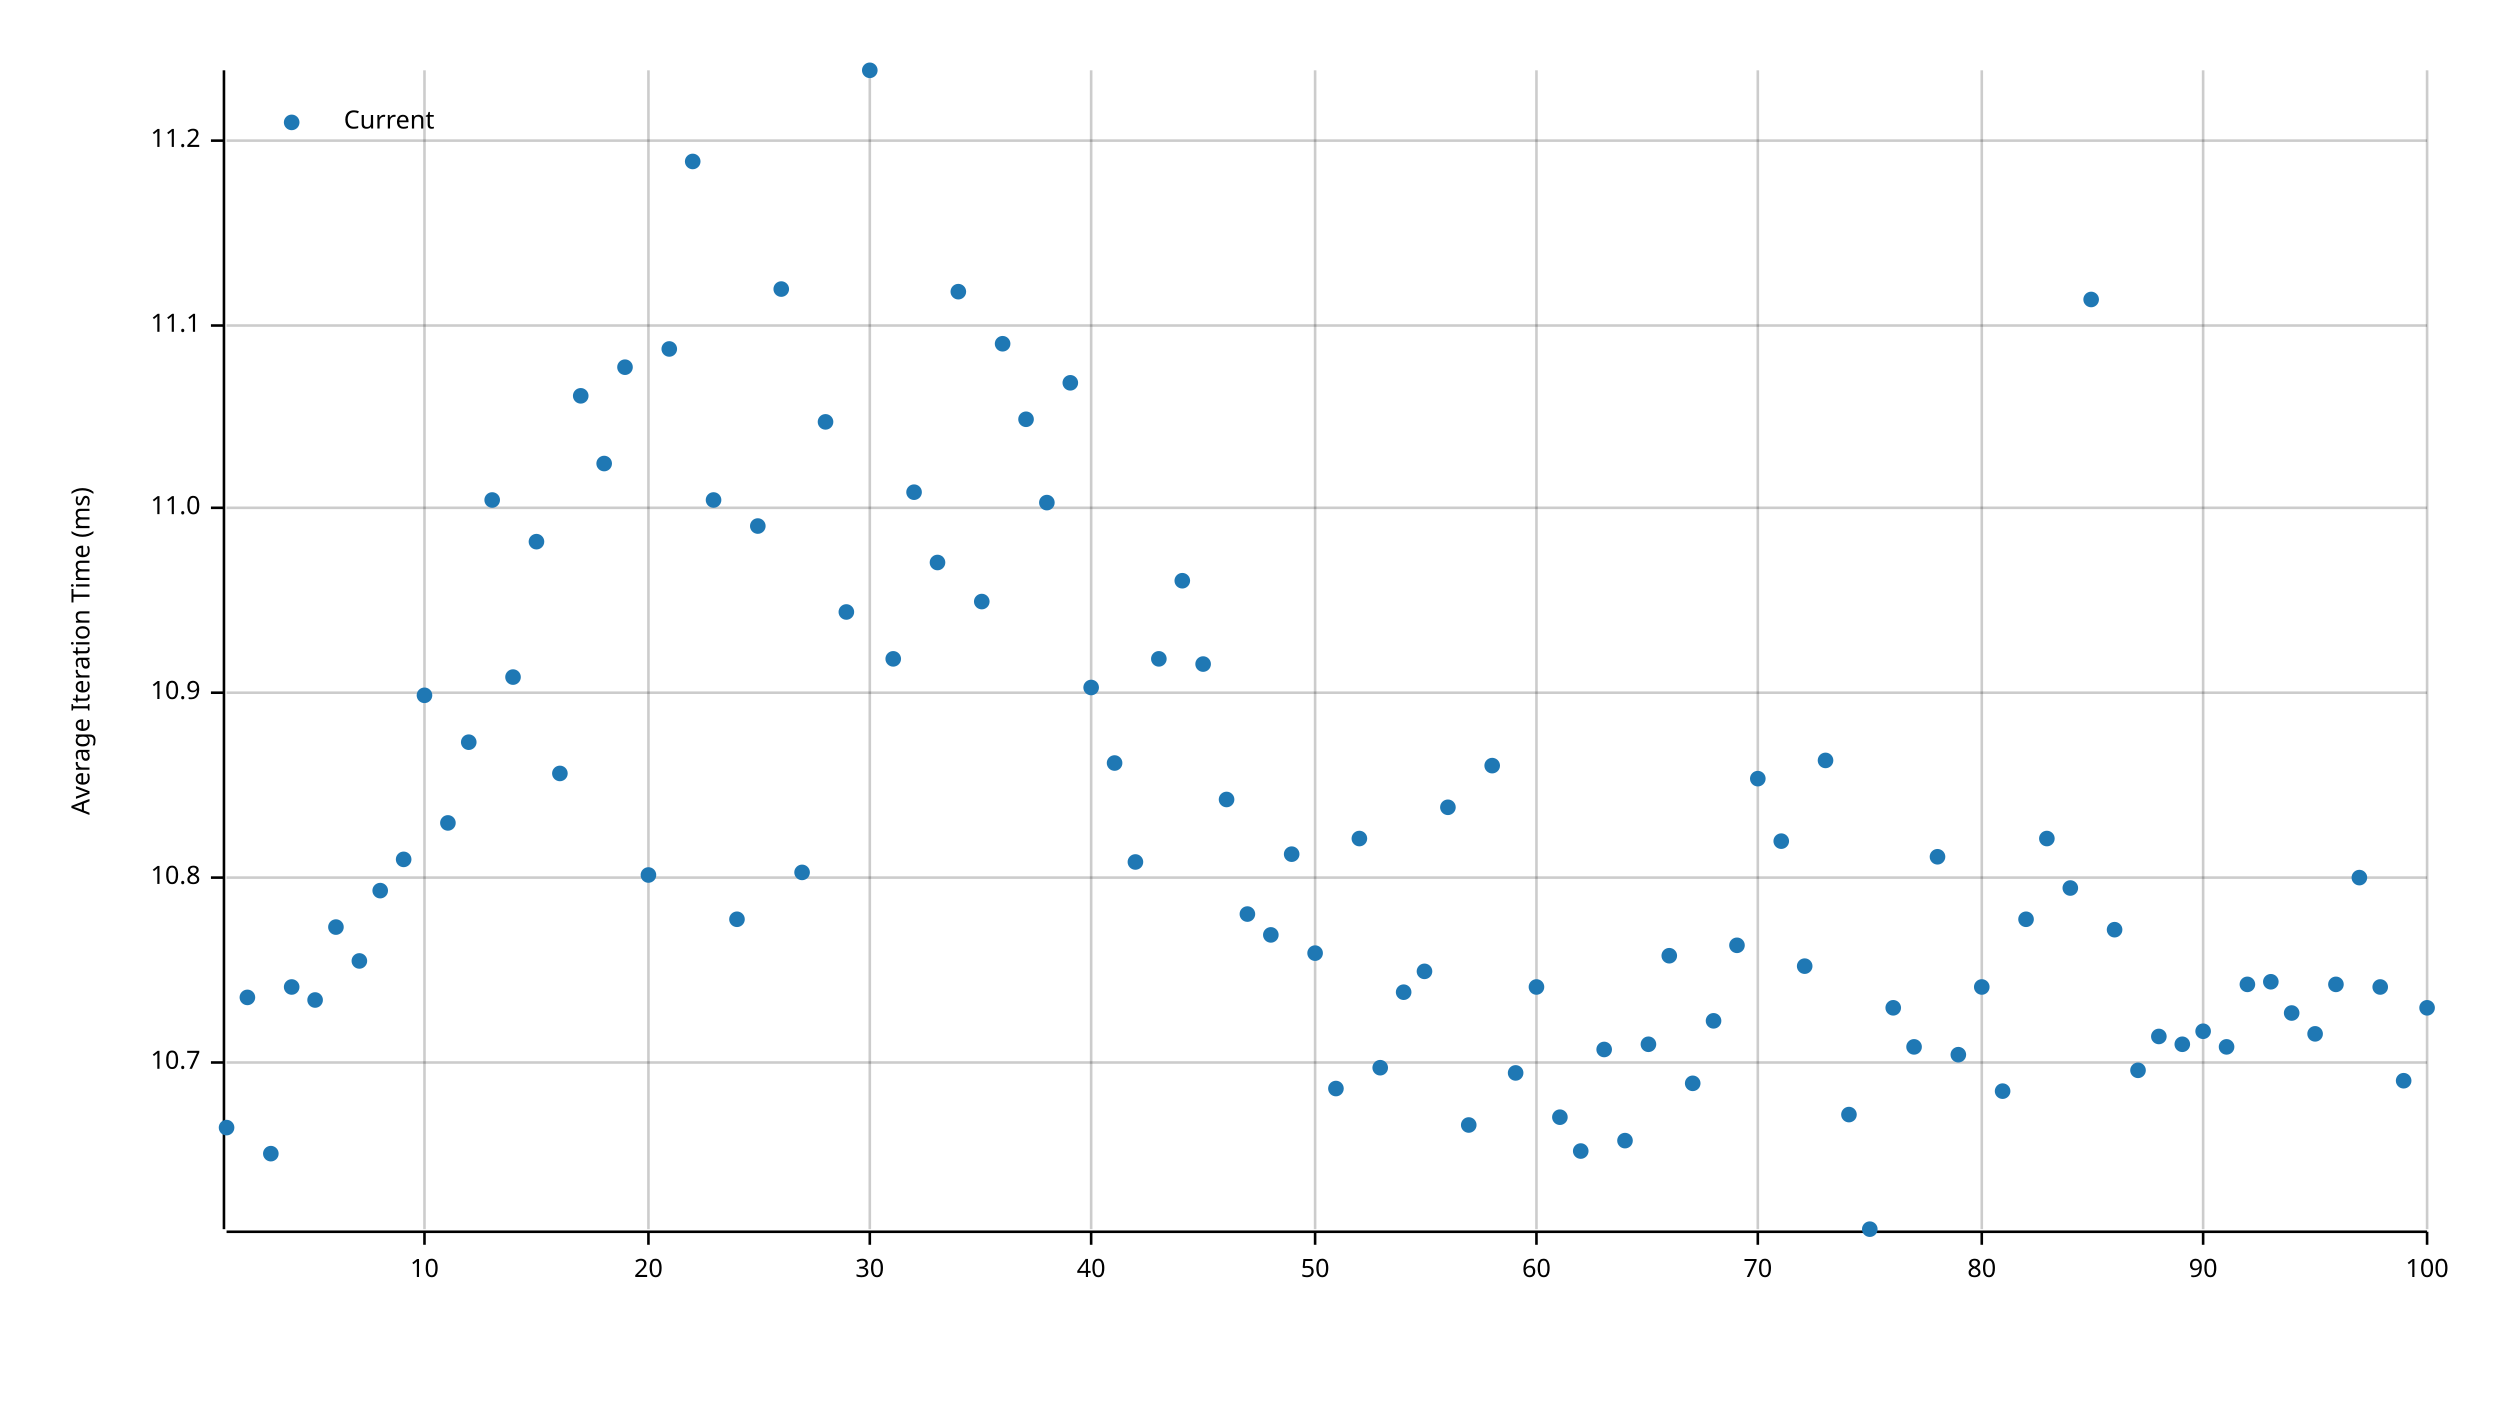
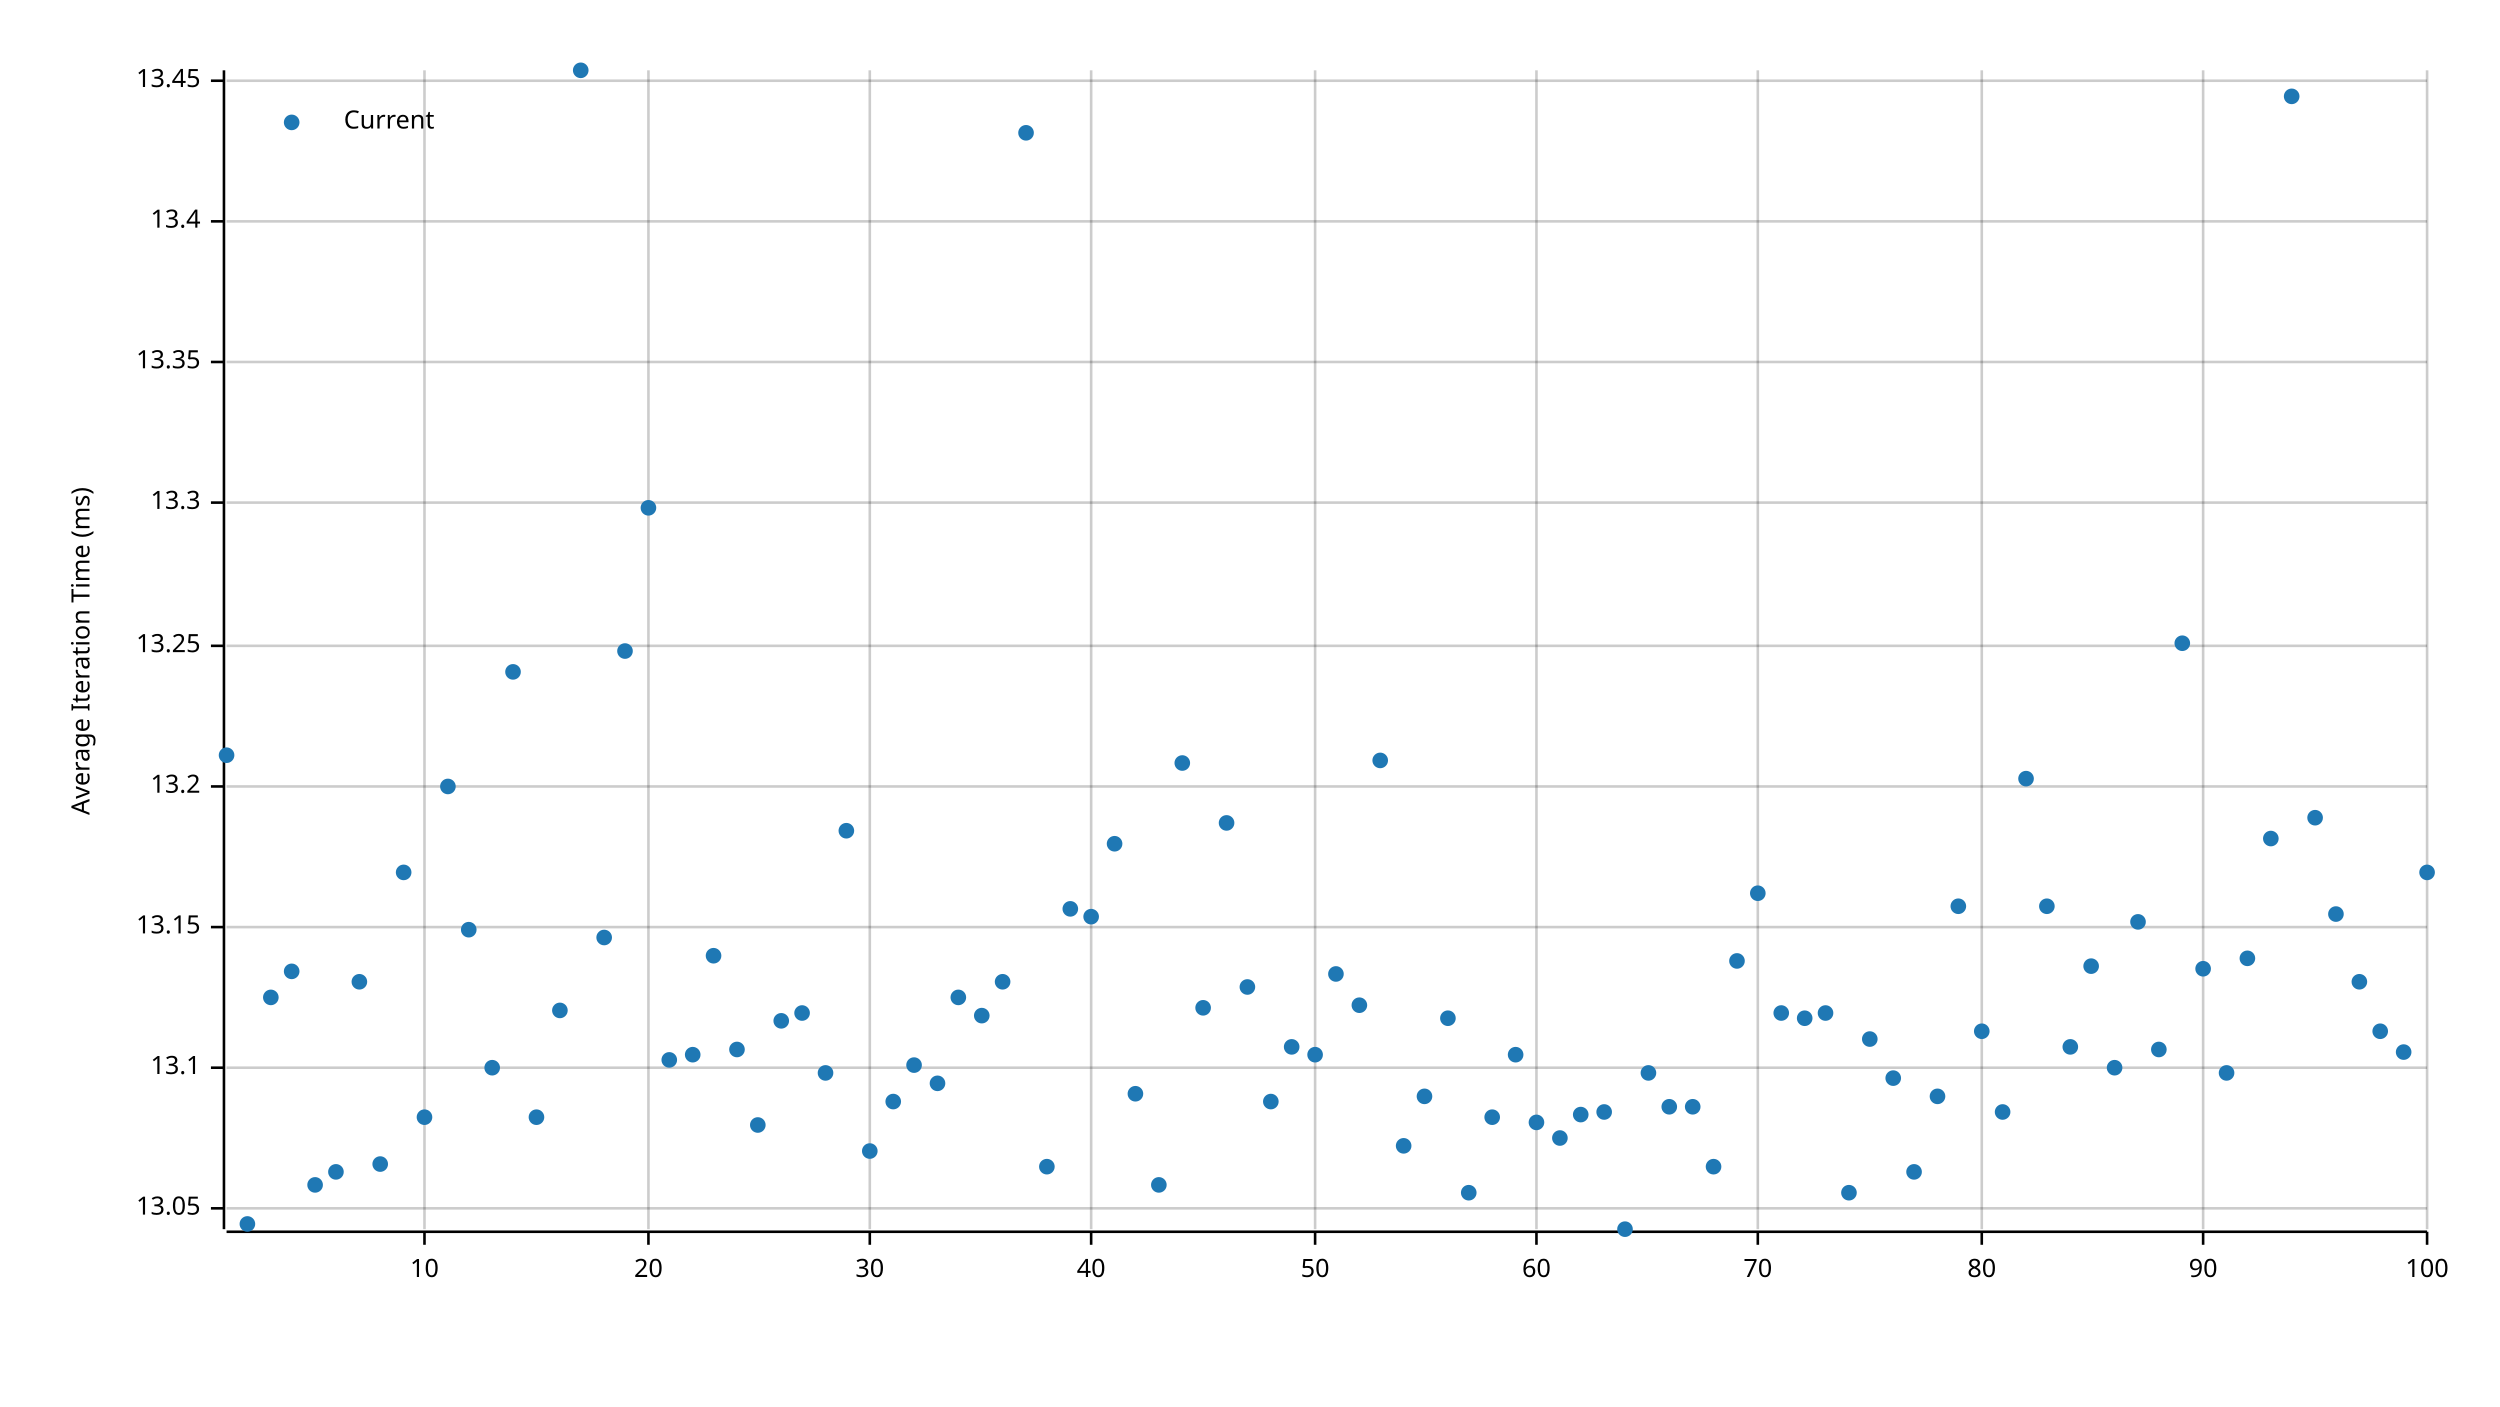
<svg xmlns="http://www.w3.org/2000/svg" width="960" height="540" viewBox="0 0 960 540">
  <text x="27" y="250" dy="0.76em" text-anchor="middle" font-family="sans-serif" font-size="9.677" opacity="1" fill="#000000" transform="rotate(270, 27, 250)">
Average Iteration Time (ms)
</text>
  <line opacity="0.2" stroke="#000000" stroke-width="1" x1="163" y1="472" x2="163" y2="27" />
  <line opacity="0.2" stroke="#000000" stroke-width="1" x1="249" y1="472" x2="249" y2="27" />
  <line opacity="0.2" stroke="#000000" stroke-width="1" x1="334" y1="472" x2="334" y2="27" />
  <line opacity="0.2" stroke="#000000" stroke-width="1" x1="419" y1="472" x2="419" y2="27" />
  <line opacity="0.2" stroke="#000000" stroke-width="1" x1="505" y1="472" x2="505" y2="27" />
  <line opacity="0.2" stroke="#000000" stroke-width="1" x1="590" y1="472" x2="590" y2="27" />
  <line opacity="0.2" stroke="#000000" stroke-width="1" x1="675" y1="472" x2="675" y2="27" />
  <line opacity="0.2" stroke="#000000" stroke-width="1" x1="761" y1="472" x2="761" y2="27" />
  <line opacity="0.2" stroke="#000000" stroke-width="1" x1="846" y1="472" x2="846" y2="27" />
  <line opacity="0.2" stroke="#000000" stroke-width="1" x1="932" y1="472" x2="932" y2="27" />
-   <line opacity="0.2" stroke="#000000" stroke-width="1" x1="87" y1="408" x2="932" y2="408" />
-   <line opacity="0.2" stroke="#000000" stroke-width="1" x1="87" y1="337" x2="932" y2="337" />
-   <line opacity="0.2" stroke="#000000" stroke-width="1" x1="87" y1="266" x2="932" y2="266" />
-   <line opacity="0.2" stroke="#000000" stroke-width="1" x1="87" y1="195" x2="932" y2="195" />
-   <line opacity="0.2" stroke="#000000" stroke-width="1" x1="87" y1="125" x2="932" y2="125" />
-   <line opacity="0.2" stroke="#000000" stroke-width="1" x1="87" y1="54" x2="932" y2="54" />
+   <line opacity="0.2" stroke="#000000" stroke-width="1" x1="87" y1="464" x2="932" y2="464" />
+   <line opacity="0.2" stroke="#000000" stroke-width="1" x1="87" y1="410" x2="932" y2="410" />
+   <line opacity="0.2" stroke="#000000" stroke-width="1" x1="87" y1="356" x2="932" y2="356" />
+   <line opacity="0.2" stroke="#000000" stroke-width="1" x1="87" y1="302" x2="932" y2="302" />
+   <line opacity="0.2" stroke="#000000" stroke-width="1" x1="87" y1="248" x2="932" y2="248" />
+   <line opacity="0.2" stroke="#000000" stroke-width="1" x1="87" y1="193" x2="932" y2="193" />
+   <line opacity="0.2" stroke="#000000" stroke-width="1" x1="87" y1="139" x2="932" y2="139" />
+   <line opacity="0.2" stroke="#000000" stroke-width="1" x1="87" y1="85" x2="932" y2="85" />
+   <line opacity="0.2" stroke="#000000" stroke-width="1" x1="87" y1="31" x2="932" y2="31" />
  <polyline fill="none" opacity="1" stroke="#000000" stroke-width="1" points="86,27 86,472 " />
-   <text x="77" y="408" dy="0.5ex" text-anchor="end" font-family="sans-serif" font-size="9.677" opacity="1" fill="#000000">
- 10.7
- </text>
-   <polyline fill="none" opacity="1" stroke="#000000" stroke-width="1" points="81,408 86,408 " />
-   <text x="77" y="337" dy="0.5ex" text-anchor="end" font-family="sans-serif" font-size="9.677" opacity="1" fill="#000000">
- 10.8
- </text>
-   <polyline fill="none" opacity="1" stroke="#000000" stroke-width="1" points="81,337 86,337 " />
-   <text x="77" y="266" dy="0.5ex" text-anchor="end" font-family="sans-serif" font-size="9.677" opacity="1" fill="#000000">
- 10.9
- </text>
-   <polyline fill="none" opacity="1" stroke="#000000" stroke-width="1" points="81,266 86,266 " />
-   <text x="77" y="195" dy="0.5ex" text-anchor="end" font-family="sans-serif" font-size="9.677" opacity="1" fill="#000000">
- 11.0
- </text>
-   <polyline fill="none" opacity="1" stroke="#000000" stroke-width="1" points="81,195 86,195 " />
-   <text x="77" y="125" dy="0.5ex" text-anchor="end" font-family="sans-serif" font-size="9.677" opacity="1" fill="#000000">
- 11.1
- </text>
-   <polyline fill="none" opacity="1" stroke="#000000" stroke-width="1" points="81,125 86,125 " />
-   <text x="77" y="54" dy="0.5ex" text-anchor="end" font-family="sans-serif" font-size="9.677" opacity="1" fill="#000000">
- 11.2
- </text>
-   <polyline fill="none" opacity="1" stroke="#000000" stroke-width="1" points="81,54 86,54 " />
+   <text x="77" y="464" dy="0.5ex" text-anchor="end" font-family="sans-serif" font-size="9.677" opacity="1" fill="#000000">
+ 13.05
+ </text>
+   <polyline fill="none" opacity="1" stroke="#000000" stroke-width="1" points="81,464 86,464 " />
+   <text x="77" y="410" dy="0.5ex" text-anchor="end" font-family="sans-serif" font-size="9.677" opacity="1" fill="#000000">
+ 13.1
+ </text>
+   <polyline fill="none" opacity="1" stroke="#000000" stroke-width="1" points="81,410 86,410 " />
+   <text x="77" y="356" dy="0.5ex" text-anchor="end" font-family="sans-serif" font-size="9.677" opacity="1" fill="#000000">
+ 13.15
+ </text>
+   <polyline fill="none" opacity="1" stroke="#000000" stroke-width="1" points="81,356 86,356 " />
+   <text x="77" y="302" dy="0.5ex" text-anchor="end" font-family="sans-serif" font-size="9.677" opacity="1" fill="#000000">
+ 13.2
+ </text>
+   <polyline fill="none" opacity="1" stroke="#000000" stroke-width="1" points="81,302 86,302 " />
+   <text x="77" y="248" dy="0.5ex" text-anchor="end" font-family="sans-serif" font-size="9.677" opacity="1" fill="#000000">
+ 13.25
+ </text>
+   <polyline fill="none" opacity="1" stroke="#000000" stroke-width="1" points="81,248 86,248 " />
+   <text x="77" y="193" dy="0.5ex" text-anchor="end" font-family="sans-serif" font-size="9.677" opacity="1" fill="#000000">
+ 13.3
+ </text>
+   <polyline fill="none" opacity="1" stroke="#000000" stroke-width="1" points="81,193 86,193 " />
+   <text x="77" y="139" dy="0.5ex" text-anchor="end" font-family="sans-serif" font-size="9.677" opacity="1" fill="#000000">
+ 13.35
+ </text>
+   <polyline fill="none" opacity="1" stroke="#000000" stroke-width="1" points="81,139 86,139 " />
+   <text x="77" y="85" dy="0.5ex" text-anchor="end" font-family="sans-serif" font-size="9.677" opacity="1" fill="#000000">
+ 13.4
+ </text>
+   <polyline fill="none" opacity="1" stroke="#000000" stroke-width="1" points="81,85 86,85 " />
+   <text x="77" y="31" dy="0.5ex" text-anchor="end" font-family="sans-serif" font-size="9.677" opacity="1" fill="#000000">
+ 13.45
+ </text>
+   <polyline fill="none" opacity="1" stroke="#000000" stroke-width="1" points="81,31 86,31 " />
  <polyline fill="none" opacity="1" stroke="#000000" stroke-width="1" points="87,473 932,473 " />
  <text x="163" y="483" dy="0.76em" text-anchor="middle" font-family="sans-serif" font-size="9.677" opacity="1" fill="#000000">
10
</text>
  <polyline fill="none" opacity="1" stroke="#000000" stroke-width="1" points="163,473 163,478 " />
  <text x="249" y="483" dy="0.76em" text-anchor="middle" font-family="sans-serif" font-size="9.677" opacity="1" fill="#000000">
20
</text>
  <polyline fill="none" opacity="1" stroke="#000000" stroke-width="1" points="249,473 249,478 " />
  <text x="334" y="483" dy="0.76em" text-anchor="middle" font-family="sans-serif" font-size="9.677" opacity="1" fill="#000000">
30
</text>
  <polyline fill="none" opacity="1" stroke="#000000" stroke-width="1" points="334,473 334,478 " />
  <text x="419" y="483" dy="0.76em" text-anchor="middle" font-family="sans-serif" font-size="9.677" opacity="1" fill="#000000">
40
</text>
  <polyline fill="none" opacity="1" stroke="#000000" stroke-width="1" points="419,473 419,478 " />
  <text x="505" y="483" dy="0.76em" text-anchor="middle" font-family="sans-serif" font-size="9.677" opacity="1" fill="#000000">
50
</text>
  <polyline fill="none" opacity="1" stroke="#000000" stroke-width="1" points="505,473 505,478 " />
  <text x="590" y="483" dy="0.76em" text-anchor="middle" font-family="sans-serif" font-size="9.677" opacity="1" fill="#000000">
60
</text>
  <polyline fill="none" opacity="1" stroke="#000000" stroke-width="1" points="590,473 590,478 " />
  <text x="675" y="483" dy="0.76em" text-anchor="middle" font-family="sans-serif" font-size="9.677" opacity="1" fill="#000000">
70
</text>
  <polyline fill="none" opacity="1" stroke="#000000" stroke-width="1" points="675,473 675,478 " />
  <text x="761" y="483" dy="0.76em" text-anchor="middle" font-family="sans-serif" font-size="9.677" opacity="1" fill="#000000">
80
</text>
  <polyline fill="none" opacity="1" stroke="#000000" stroke-width="1" points="761,473 761,478 " />
  <text x="846" y="483" dy="0.76em" text-anchor="middle" font-family="sans-serif" font-size="9.677" opacity="1" fill="#000000">
90
</text>
  <polyline fill="none" opacity="1" stroke="#000000" stroke-width="1" points="846,473 846,478 " />
  <text x="932" y="483" dy="0.76em" text-anchor="middle" font-family="sans-serif" font-size="9.677" opacity="1" fill="#000000">
100
</text>
  <polyline fill="none" opacity="1" stroke="#000000" stroke-width="1" points="932,473 932,478 " />
-   <circle cx="87" cy="433" r="3" opacity="1" fill="#1F78B4" stroke="none" stroke-width="1" />
-   <circle cx="95" cy="383" r="3" opacity="1" fill="#1F78B4" stroke="none" stroke-width="1" />
-   <circle cx="104" cy="443" r="3" opacity="1" fill="#1F78B4" stroke="none" stroke-width="1" />
-   <circle cx="112" cy="379" r="3" opacity="1" fill="#1F78B4" stroke="none" stroke-width="1" />
-   <circle cx="121" cy="384" r="3" opacity="1" fill="#1F78B4" stroke="none" stroke-width="1" />
-   <circle cx="129" cy="356" r="3" opacity="1" fill="#1F78B4" stroke="none" stroke-width="1" />
-   <circle cx="138" cy="369" r="3" opacity="1" fill="#1F78B4" stroke="none" stroke-width="1" />
-   <circle cx="146" cy="342" r="3" opacity="1" fill="#1F78B4" stroke="none" stroke-width="1" />
-   <circle cx="155" cy="330" r="3" opacity="1" fill="#1F78B4" stroke="none" stroke-width="1" />
-   <circle cx="163" cy="267" r="3" opacity="1" fill="#1F78B4" stroke="none" stroke-width="1" />
-   <circle cx="172" cy="316" r="3" opacity="1" fill="#1F78B4" stroke="none" stroke-width="1" />
-   <circle cx="180" cy="285" r="3" opacity="1" fill="#1F78B4" stroke="none" stroke-width="1" />
-   <circle cx="189" cy="192" r="3" opacity="1" fill="#1F78B4" stroke="none" stroke-width="1" />
-   <circle cx="197" cy="260" r="3" opacity="1" fill="#1F78B4" stroke="none" stroke-width="1" />
-   <circle cx="206" cy="208" r="3" opacity="1" fill="#1F78B4" stroke="none" stroke-width="1" />
-   <circle cx="215" cy="297" r="3" opacity="1" fill="#1F78B4" stroke="none" stroke-width="1" />
-   <circle cx="223" cy="152" r="3" opacity="1" fill="#1F78B4" stroke="none" stroke-width="1" />
-   <circle cx="232" cy="178" r="3" opacity="1" fill="#1F78B4" stroke="none" stroke-width="1" />
-   <circle cx="240" cy="141" r="3" opacity="1" fill="#1F78B4" stroke="none" stroke-width="1" />
-   <circle cx="249" cy="336" r="3" opacity="1" fill="#1F78B4" stroke="none" stroke-width="1" />
-   <circle cx="257" cy="134" r="3" opacity="1" fill="#1F78B4" stroke="none" stroke-width="1" />
-   <circle cx="266" cy="62" r="3" opacity="1" fill="#1F78B4" stroke="none" stroke-width="1" />
-   <circle cx="274" cy="192" r="3" opacity="1" fill="#1F78B4" stroke="none" stroke-width="1" />
-   <circle cx="283" cy="353" r="3" opacity="1" fill="#1F78B4" stroke="none" stroke-width="1" />
-   <circle cx="291" cy="202" r="3" opacity="1" fill="#1F78B4" stroke="none" stroke-width="1" />
-   <circle cx="300" cy="111" r="3" opacity="1" fill="#1F78B4" stroke="none" stroke-width="1" />
-   <circle cx="308" cy="335" r="3" opacity="1" fill="#1F78B4" stroke="none" stroke-width="1" />
-   <circle cx="317" cy="162" r="3" opacity="1" fill="#1F78B4" stroke="none" stroke-width="1" />
-   <circle cx="325" cy="235" r="3" opacity="1" fill="#1F78B4" stroke="none" stroke-width="1" />
-   <circle cx="334" cy="27" r="3" opacity="1" fill="#1F78B4" stroke="none" stroke-width="1" />
-   <circle cx="343" cy="253" r="3" opacity="1" fill="#1F78B4" stroke="none" stroke-width="1" />
-   <circle cx="351" cy="189" r="3" opacity="1" fill="#1F78B4" stroke="none" stroke-width="1" />
-   <circle cx="360" cy="216" r="3" opacity="1" fill="#1F78B4" stroke="none" stroke-width="1" />
-   <circle cx="368" cy="112" r="3" opacity="1" fill="#1F78B4" stroke="none" stroke-width="1" />
-   <circle cx="377" cy="231" r="3" opacity="1" fill="#1F78B4" stroke="none" stroke-width="1" />
-   <circle cx="385" cy="132" r="3" opacity="1" fill="#1F78B4" stroke="none" stroke-width="1" />
-   <circle cx="394" cy="161" r="3" opacity="1" fill="#1F78B4" stroke="none" stroke-width="1" />
-   <circle cx="402" cy="193" r="3" opacity="1" fill="#1F78B4" stroke="none" stroke-width="1" />
-   <circle cx="411" cy="147" r="3" opacity="1" fill="#1F78B4" stroke="none" stroke-width="1" />
-   <circle cx="419" cy="264" r="3" opacity="1" fill="#1F78B4" stroke="none" stroke-width="1" />
-   <circle cx="428" cy="293" r="3" opacity="1" fill="#1F78B4" stroke="none" stroke-width="1" />
-   <circle cx="436" cy="331" r="3" opacity="1" fill="#1F78B4" stroke="none" stroke-width="1" />
-   <circle cx="445" cy="253" r="3" opacity="1" fill="#1F78B4" stroke="none" stroke-width="1" />
-   <circle cx="454" cy="223" r="3" opacity="1" fill="#1F78B4" stroke="none" stroke-width="1" />
-   <circle cx="462" cy="255" r="3" opacity="1" fill="#1F78B4" stroke="none" stroke-width="1" />
-   <circle cx="471" cy="307" r="3" opacity="1" fill="#1F78B4" stroke="none" stroke-width="1" />
-   <circle cx="479" cy="351" r="3" opacity="1" fill="#1F78B4" stroke="none" stroke-width="1" />
-   <circle cx="488" cy="359" r="3" opacity="1" fill="#1F78B4" stroke="none" stroke-width="1" />
-   <circle cx="496" cy="328" r="3" opacity="1" fill="#1F78B4" stroke="none" stroke-width="1" />
-   <circle cx="505" cy="366" r="3" opacity="1" fill="#1F78B4" stroke="none" stroke-width="1" />
-   <circle cx="513" cy="418" r="3" opacity="1" fill="#1F78B4" stroke="none" stroke-width="1" />
-   <circle cx="522" cy="322" r="3" opacity="1" fill="#1F78B4" stroke="none" stroke-width="1" />
-   <circle cx="530" cy="410" r="3" opacity="1" fill="#1F78B4" stroke="none" stroke-width="1" />
-   <circle cx="539" cy="381" r="3" opacity="1" fill="#1F78B4" stroke="none" stroke-width="1" />
-   <circle cx="547" cy="373" r="3" opacity="1" fill="#1F78B4" stroke="none" stroke-width="1" />
-   <circle cx="556" cy="310" r="3" opacity="1" fill="#1F78B4" stroke="none" stroke-width="1" />
-   <circle cx="564" cy="432" r="3" opacity="1" fill="#1F78B4" stroke="none" stroke-width="1" />
-   <circle cx="573" cy="294" r="3" opacity="1" fill="#1F78B4" stroke="none" stroke-width="1" />
-   <circle cx="582" cy="412" r="3" opacity="1" fill="#1F78B4" stroke="none" stroke-width="1" />
-   <circle cx="590" cy="379" r="3" opacity="1" fill="#1F78B4" stroke="none" stroke-width="1" />
-   <circle cx="599" cy="429" r="3" opacity="1" fill="#1F78B4" stroke="none" stroke-width="1" />
-   <circle cx="607" cy="442" r="3" opacity="1" fill="#1F78B4" stroke="none" stroke-width="1" />
-   <circle cx="616" cy="403" r="3" opacity="1" fill="#1F78B4" stroke="none" stroke-width="1" />
-   <circle cx="624" cy="438" r="3" opacity="1" fill="#1F78B4" stroke="none" stroke-width="1" />
-   <circle cx="633" cy="401" r="3" opacity="1" fill="#1F78B4" stroke="none" stroke-width="1" />
-   <circle cx="641" cy="367" r="3" opacity="1" fill="#1F78B4" stroke="none" stroke-width="1" />
-   <circle cx="650" cy="416" r="3" opacity="1" fill="#1F78B4" stroke="none" stroke-width="1" />
-   <circle cx="658" cy="392" r="3" opacity="1" fill="#1F78B4" stroke="none" stroke-width="1" />
-   <circle cx="667" cy="363" r="3" opacity="1" fill="#1F78B4" stroke="none" stroke-width="1" />
-   <circle cx="675" cy="299" r="3" opacity="1" fill="#1F78B4" stroke="none" stroke-width="1" />
-   <circle cx="684" cy="323" r="3" opacity="1" fill="#1F78B4" stroke="none" stroke-width="1" />
-   <circle cx="693" cy="371" r="3" opacity="1" fill="#1F78B4" stroke="none" stroke-width="1" />
-   <circle cx="701" cy="292" r="3" opacity="1" fill="#1F78B4" stroke="none" stroke-width="1" />
-   <circle cx="710" cy="428" r="3" opacity="1" fill="#1F78B4" stroke="none" stroke-width="1" />
-   <circle cx="718" cy="472" r="3" opacity="1" fill="#1F78B4" stroke="none" stroke-width="1" />
-   <circle cx="727" cy="387" r="3" opacity="1" fill="#1F78B4" stroke="none" stroke-width="1" />
-   <circle cx="735" cy="402" r="3" opacity="1" fill="#1F78B4" stroke="none" stroke-width="1" />
-   <circle cx="744" cy="329" r="3" opacity="1" fill="#1F78B4" stroke="none" stroke-width="1" />
-   <circle cx="752" cy="405" r="3" opacity="1" fill="#1F78B4" stroke="none" stroke-width="1" />
-   <circle cx="761" cy="379" r="3" opacity="1" fill="#1F78B4" stroke="none" stroke-width="1" />
-   <circle cx="769" cy="419" r="3" opacity="1" fill="#1F78B4" stroke="none" stroke-width="1" />
-   <circle cx="778" cy="353" r="3" opacity="1" fill="#1F78B4" stroke="none" stroke-width="1" />
-   <circle cx="786" cy="322" r="3" opacity="1" fill="#1F78B4" stroke="none" stroke-width="1" />
-   <circle cx="795" cy="341" r="3" opacity="1" fill="#1F78B4" stroke="none" stroke-width="1" />
-   <circle cx="803" cy="115" r="3" opacity="1" fill="#1F78B4" stroke="none" stroke-width="1" />
-   <circle cx="812" cy="357" r="3" opacity="1" fill="#1F78B4" stroke="none" stroke-width="1" />
-   <circle cx="821" cy="411" r="3" opacity="1" fill="#1F78B4" stroke="none" stroke-width="1" />
-   <circle cx="829" cy="398" r="3" opacity="1" fill="#1F78B4" stroke="none" stroke-width="1" />
-   <circle cx="838" cy="401" r="3" opacity="1" fill="#1F78B4" stroke="none" stroke-width="1" />
-   <circle cx="846" cy="396" r="3" opacity="1" fill="#1F78B4" stroke="none" stroke-width="1" />
-   <circle cx="855" cy="402" r="3" opacity="1" fill="#1F78B4" stroke="none" stroke-width="1" />
-   <circle cx="863" cy="378" r="3" opacity="1" fill="#1F78B4" stroke="none" stroke-width="1" />
-   <circle cx="872" cy="377" r="3" opacity="1" fill="#1F78B4" stroke="none" stroke-width="1" />
-   <circle cx="880" cy="389" r="3" opacity="1" fill="#1F78B4" stroke="none" stroke-width="1" />
-   <circle cx="889" cy="397" r="3" opacity="1" fill="#1F78B4" stroke="none" stroke-width="1" />
-   <circle cx="897" cy="378" r="3" opacity="1" fill="#1F78B4" stroke="none" stroke-width="1" />
-   <circle cx="906" cy="337" r="3" opacity="1" fill="#1F78B4" stroke="none" stroke-width="1" />
-   <circle cx="914" cy="379" r="3" opacity="1" fill="#1F78B4" stroke="none" stroke-width="1" />
-   <circle cx="923" cy="415" r="3" opacity="1" fill="#1F78B4" stroke="none" stroke-width="1" />
-   <circle cx="932" cy="387" r="3" opacity="1" fill="#1F78B4" stroke="none" stroke-width="1" />
+   <circle cx="87" cy="290" r="3" opacity="1" fill="#1F78B4" stroke="none" stroke-width="1" />
+   <circle cx="95" cy="470" r="3" opacity="1" fill="#1F78B4" stroke="none" stroke-width="1" />
+   <circle cx="104" cy="383" r="3" opacity="1" fill="#1F78B4" stroke="none" stroke-width="1" />
+   <circle cx="112" cy="373" r="3" opacity="1" fill="#1F78B4" stroke="none" stroke-width="1" />
+   <circle cx="121" cy="455" r="3" opacity="1" fill="#1F78B4" stroke="none" stroke-width="1" />
+   <circle cx="129" cy="450" r="3" opacity="1" fill="#1F78B4" stroke="none" stroke-width="1" />
+   <circle cx="138" cy="377" r="3" opacity="1" fill="#1F78B4" stroke="none" stroke-width="1" />
+   <circle cx="146" cy="447" r="3" opacity="1" fill="#1F78B4" stroke="none" stroke-width="1" />
+   <circle cx="155" cy="335" r="3" opacity="1" fill="#1F78B4" stroke="none" stroke-width="1" />
+   <circle cx="163" cy="429" r="3" opacity="1" fill="#1F78B4" stroke="none" stroke-width="1" />
+   <circle cx="172" cy="302" r="3" opacity="1" fill="#1F78B4" stroke="none" stroke-width="1" />
+   <circle cx="180" cy="357" r="3" opacity="1" fill="#1F78B4" stroke="none" stroke-width="1" />
+   <circle cx="189" cy="410" r="3" opacity="1" fill="#1F78B4" stroke="none" stroke-width="1" />
+   <circle cx="197" cy="258" r="3" opacity="1" fill="#1F78B4" stroke="none" stroke-width="1" />
+   <circle cx="206" cy="429" r="3" opacity="1" fill="#1F78B4" stroke="none" stroke-width="1" />
+   <circle cx="215" cy="388" r="3" opacity="1" fill="#1F78B4" stroke="none" stroke-width="1" />
+   <circle cx="223" cy="27" r="3" opacity="1" fill="#1F78B4" stroke="none" stroke-width="1" />
+   <circle cx="232" cy="360" r="3" opacity="1" fill="#1F78B4" stroke="none" stroke-width="1" />
+   <circle cx="240" cy="250" r="3" opacity="1" fill="#1F78B4" stroke="none" stroke-width="1" />
+   <circle cx="249" cy="195" r="3" opacity="1" fill="#1F78B4" stroke="none" stroke-width="1" />
+   <circle cx="257" cy="407" r="3" opacity="1" fill="#1F78B4" stroke="none" stroke-width="1" />
+   <circle cx="266" cy="405" r="3" opacity="1" fill="#1F78B4" stroke="none" stroke-width="1" />
+   <circle cx="274" cy="367" r="3" opacity="1" fill="#1F78B4" stroke="none" stroke-width="1" />
+   <circle cx="283" cy="403" r="3" opacity="1" fill="#1F78B4" stroke="none" stroke-width="1" />
+   <circle cx="291" cy="432" r="3" opacity="1" fill="#1F78B4" stroke="none" stroke-width="1" />
+   <circle cx="300" cy="392" r="3" opacity="1" fill="#1F78B4" stroke="none" stroke-width="1" />
+   <circle cx="308" cy="389" r="3" opacity="1" fill="#1F78B4" stroke="none" stroke-width="1" />
+   <circle cx="317" cy="412" r="3" opacity="1" fill="#1F78B4" stroke="none" stroke-width="1" />
+   <circle cx="325" cy="319" r="3" opacity="1" fill="#1F78B4" stroke="none" stroke-width="1" />
+   <circle cx="334" cy="442" r="3" opacity="1" fill="#1F78B4" stroke="none" stroke-width="1" />
+   <circle cx="343" cy="423" r="3" opacity="1" fill="#1F78B4" stroke="none" stroke-width="1" />
+   <circle cx="351" cy="409" r="3" opacity="1" fill="#1F78B4" stroke="none" stroke-width="1" />
+   <circle cx="360" cy="416" r="3" opacity="1" fill="#1F78B4" stroke="none" stroke-width="1" />
+   <circle cx="368" cy="383" r="3" opacity="1" fill="#1F78B4" stroke="none" stroke-width="1" />
+   <circle cx="377" cy="390" r="3" opacity="1" fill="#1F78B4" stroke="none" stroke-width="1" />
+   <circle cx="385" cy="377" r="3" opacity="1" fill="#1F78B4" stroke="none" stroke-width="1" />
+   <circle cx="394" cy="51" r="3" opacity="1" fill="#1F78B4" stroke="none" stroke-width="1" />
+   <circle cx="402" cy="448" r="3" opacity="1" fill="#1F78B4" stroke="none" stroke-width="1" />
+   <circle cx="411" cy="349" r="3" opacity="1" fill="#1F78B4" stroke="none" stroke-width="1" />
+   <circle cx="419" cy="352" r="3" opacity="1" fill="#1F78B4" stroke="none" stroke-width="1" />
+   <circle cx="428" cy="324" r="3" opacity="1" fill="#1F78B4" stroke="none" stroke-width="1" />
+   <circle cx="436" cy="420" r="3" opacity="1" fill="#1F78B4" stroke="none" stroke-width="1" />
+   <circle cx="445" cy="455" r="3" opacity="1" fill="#1F78B4" stroke="none" stroke-width="1" />
+   <circle cx="454" cy="293" r="3" opacity="1" fill="#1F78B4" stroke="none" stroke-width="1" />
+   <circle cx="462" cy="387" r="3" opacity="1" fill="#1F78B4" stroke="none" stroke-width="1" />
+   <circle cx="471" cy="316" r="3" opacity="1" fill="#1F78B4" stroke="none" stroke-width="1" />
+   <circle cx="479" cy="379" r="3" opacity="1" fill="#1F78B4" stroke="none" stroke-width="1" />
+   <circle cx="488" cy="423" r="3" opacity="1" fill="#1F78B4" stroke="none" stroke-width="1" />
+   <circle cx="496" cy="402" r="3" opacity="1" fill="#1F78B4" stroke="none" stroke-width="1" />
+   <circle cx="505" cy="405" r="3" opacity="1" fill="#1F78B4" stroke="none" stroke-width="1" />
+   <circle cx="513" cy="374" r="3" opacity="1" fill="#1F78B4" stroke="none" stroke-width="1" />
+   <circle cx="522" cy="386" r="3" opacity="1" fill="#1F78B4" stroke="none" stroke-width="1" />
+   <circle cx="530" cy="292" r="3" opacity="1" fill="#1F78B4" stroke="none" stroke-width="1" />
+   <circle cx="539" cy="440" r="3" opacity="1" fill="#1F78B4" stroke="none" stroke-width="1" />
+   <circle cx="547" cy="421" r="3" opacity="1" fill="#1F78B4" stroke="none" stroke-width="1" />
+   <circle cx="556" cy="391" r="3" opacity="1" fill="#1F78B4" stroke="none" stroke-width="1" />
+   <circle cx="564" cy="458" r="3" opacity="1" fill="#1F78B4" stroke="none" stroke-width="1" />
+   <circle cx="573" cy="429" r="3" opacity="1" fill="#1F78B4" stroke="none" stroke-width="1" />
+   <circle cx="582" cy="405" r="3" opacity="1" fill="#1F78B4" stroke="none" stroke-width="1" />
+   <circle cx="590" cy="431" r="3" opacity="1" fill="#1F78B4" stroke="none" stroke-width="1" />
+   <circle cx="599" cy="437" r="3" opacity="1" fill="#1F78B4" stroke="none" stroke-width="1" />
+   <circle cx="607" cy="428" r="3" opacity="1" fill="#1F78B4" stroke="none" stroke-width="1" />
+   <circle cx="616" cy="427" r="3" opacity="1" fill="#1F78B4" stroke="none" stroke-width="1" />
+   <circle cx="624" cy="472" r="3" opacity="1" fill="#1F78B4" stroke="none" stroke-width="1" />
+   <circle cx="633" cy="412" r="3" opacity="1" fill="#1F78B4" stroke="none" stroke-width="1" />
+   <circle cx="641" cy="425" r="3" opacity="1" fill="#1F78B4" stroke="none" stroke-width="1" />
+   <circle cx="650" cy="425" r="3" opacity="1" fill="#1F78B4" stroke="none" stroke-width="1" />
+   <circle cx="658" cy="448" r="3" opacity="1" fill="#1F78B4" stroke="none" stroke-width="1" />
+   <circle cx="667" cy="369" r="3" opacity="1" fill="#1F78B4" stroke="none" stroke-width="1" />
+   <circle cx="675" cy="343" r="3" opacity="1" fill="#1F78B4" stroke="none" stroke-width="1" />
+   <circle cx="684" cy="389" r="3" opacity="1" fill="#1F78B4" stroke="none" stroke-width="1" />
+   <circle cx="693" cy="391" r="3" opacity="1" fill="#1F78B4" stroke="none" stroke-width="1" />
+   <circle cx="701" cy="389" r="3" opacity="1" fill="#1F78B4" stroke="none" stroke-width="1" />
+   <circle cx="710" cy="458" r="3" opacity="1" fill="#1F78B4" stroke="none" stroke-width="1" />
+   <circle cx="718" cy="399" r="3" opacity="1" fill="#1F78B4" stroke="none" stroke-width="1" />
+   <circle cx="727" cy="414" r="3" opacity="1" fill="#1F78B4" stroke="none" stroke-width="1" />
+   <circle cx="735" cy="450" r="3" opacity="1" fill="#1F78B4" stroke="none" stroke-width="1" />
+   <circle cx="744" cy="421" r="3" opacity="1" fill="#1F78B4" stroke="none" stroke-width="1" />
+   <circle cx="752" cy="348" r="3" opacity="1" fill="#1F78B4" stroke="none" stroke-width="1" />
+   <circle cx="761" cy="396" r="3" opacity="1" fill="#1F78B4" stroke="none" stroke-width="1" />
+   <circle cx="769" cy="427" r="3" opacity="1" fill="#1F78B4" stroke="none" stroke-width="1" />
+   <circle cx="778" cy="299" r="3" opacity="1" fill="#1F78B4" stroke="none" stroke-width="1" />
+   <circle cx="786" cy="348" r="3" opacity="1" fill="#1F78B4" stroke="none" stroke-width="1" />
+   <circle cx="795" cy="402" r="3" opacity="1" fill="#1F78B4" stroke="none" stroke-width="1" />
+   <circle cx="803" cy="371" r="3" opacity="1" fill="#1F78B4" stroke="none" stroke-width="1" />
+   <circle cx="812" cy="410" r="3" opacity="1" fill="#1F78B4" stroke="none" stroke-width="1" />
+   <circle cx="821" cy="354" r="3" opacity="1" fill="#1F78B4" stroke="none" stroke-width="1" />
+   <circle cx="829" cy="403" r="3" opacity="1" fill="#1F78B4" stroke="none" stroke-width="1" />
+   <circle cx="838" cy="247" r="3" opacity="1" fill="#1F78B4" stroke="none" stroke-width="1" />
+   <circle cx="846" cy="372" r="3" opacity="1" fill="#1F78B4" stroke="none" stroke-width="1" />
+   <circle cx="855" cy="412" r="3" opacity="1" fill="#1F78B4" stroke="none" stroke-width="1" />
+   <circle cx="863" cy="368" r="3" opacity="1" fill="#1F78B4" stroke="none" stroke-width="1" />
+   <circle cx="872" cy="322" r="3" opacity="1" fill="#1F78B4" stroke="none" stroke-width="1" />
+   <circle cx="880" cy="37" r="3" opacity="1" fill="#1F78B4" stroke="none" stroke-width="1" />
+   <circle cx="889" cy="314" r="3" opacity="1" fill="#1F78B4" stroke="none" stroke-width="1" />
+   <circle cx="897" cy="351" r="3" opacity="1" fill="#1F78B4" stroke="none" stroke-width="1" />
+   <circle cx="906" cy="377" r="3" opacity="1" fill="#1F78B4" stroke="none" stroke-width="1" />
+   <circle cx="914" cy="396" r="3" opacity="1" fill="#1F78B4" stroke="none" stroke-width="1" />
+   <circle cx="923" cy="404" r="3" opacity="1" fill="#1F78B4" stroke="none" stroke-width="1" />
+   <circle cx="932" cy="335" r="3" opacity="1" fill="#1F78B4" stroke="none" stroke-width="1" />
  <text x="132" y="42" dy="0.76em" text-anchor="start" font-family="sans-serif" font-size="9.677" opacity="1" fill="#000000">
Current
</text>
  <circle cx="112" cy="47" r="3" opacity="1" fill="#1F78B4" stroke="none" stroke-width="1" />
</svg>
